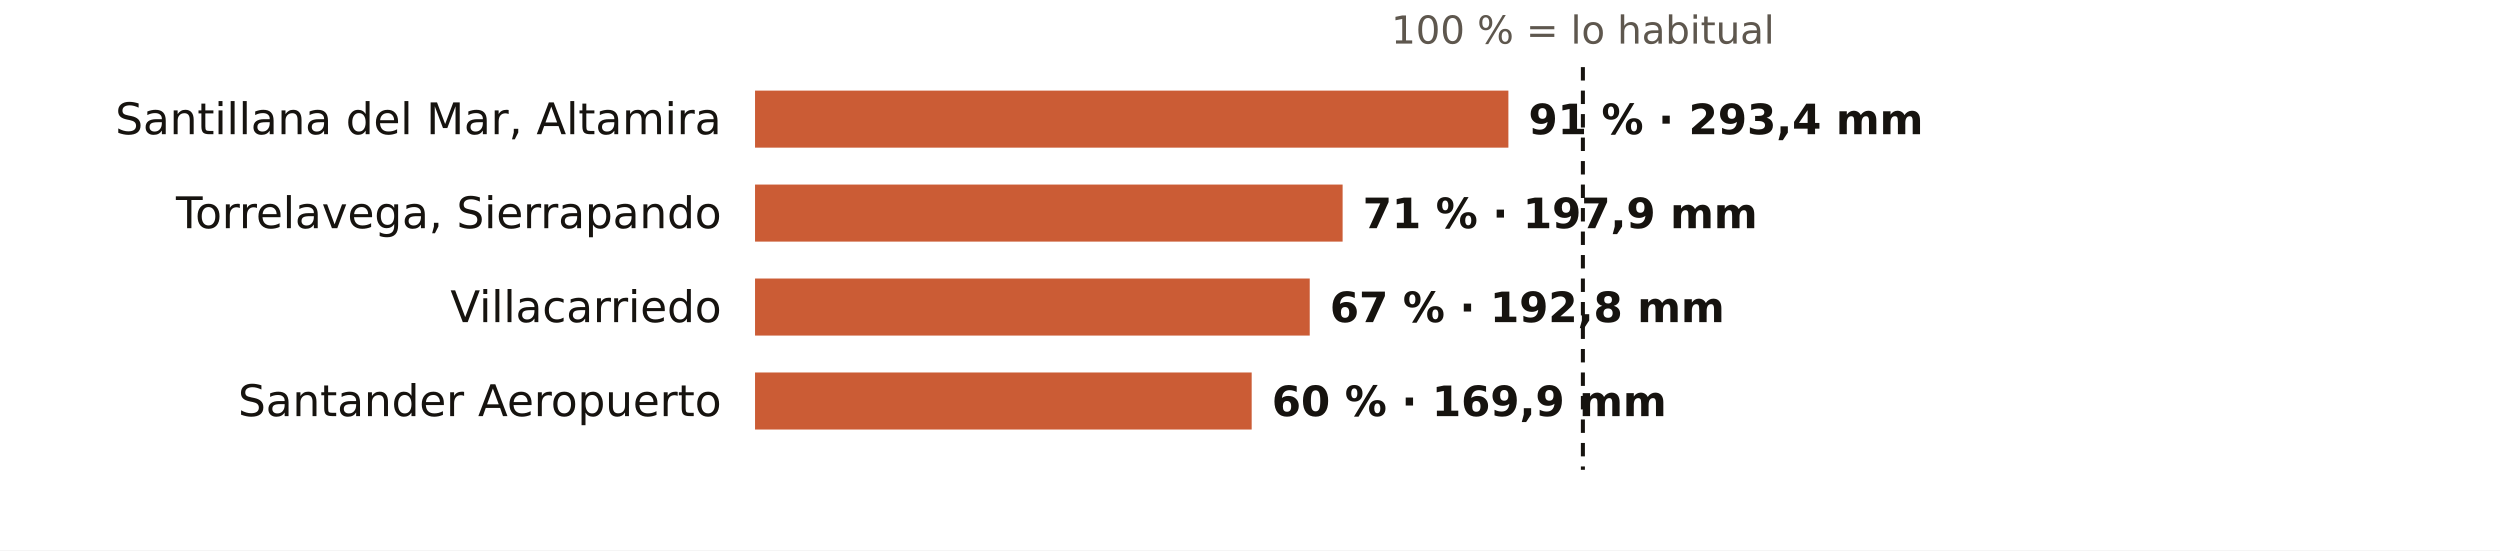
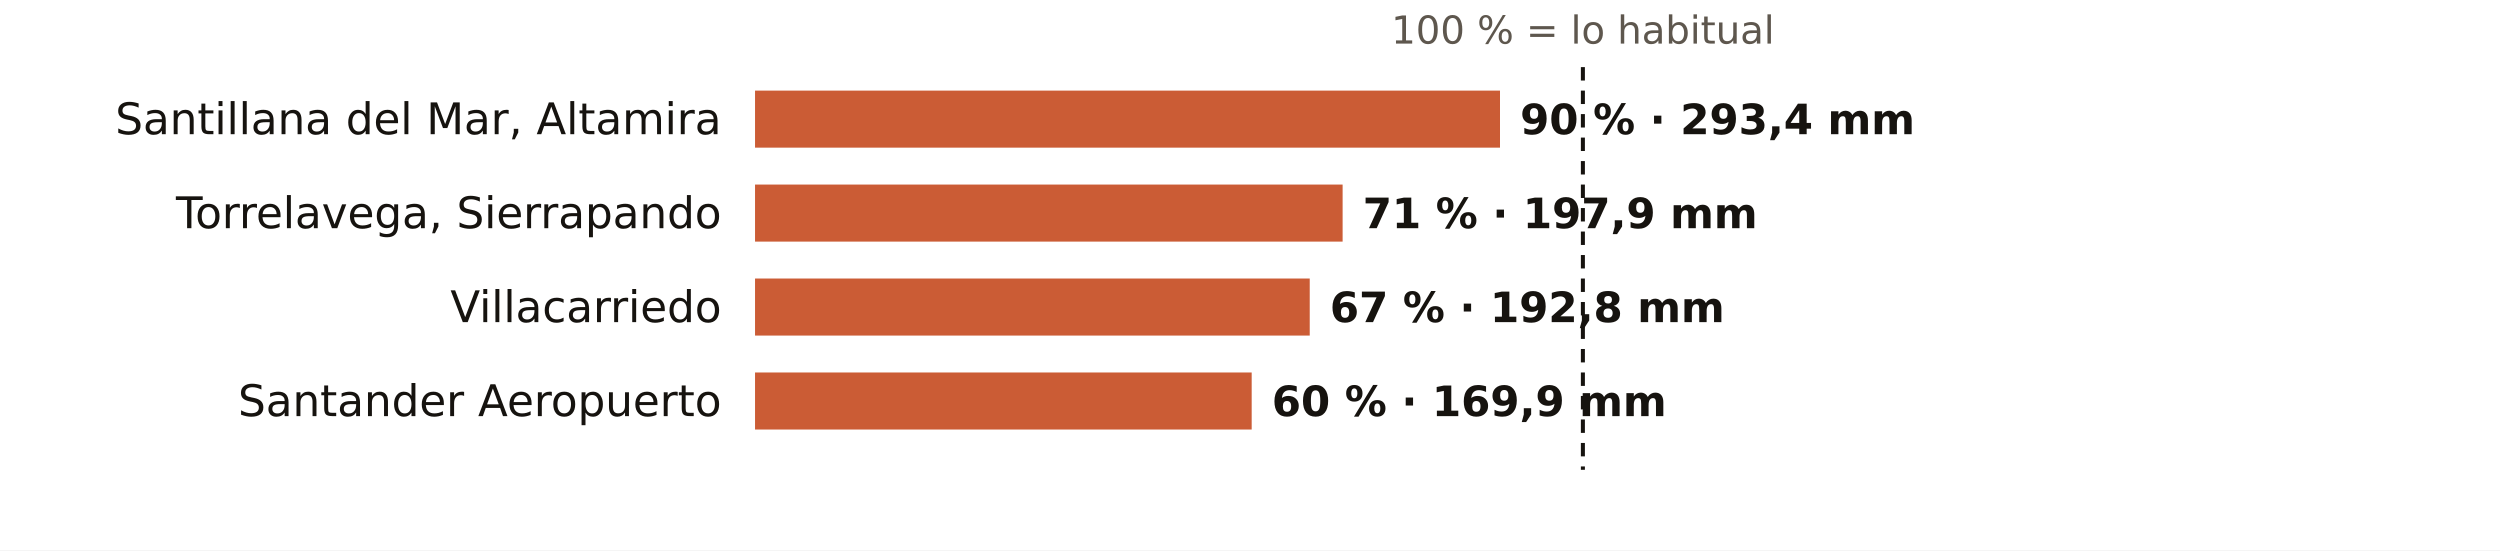
<svg xmlns="http://www.w3.org/2000/svg" viewBox="0 0 745 164" width="745" height="164" role="img" aria-label="El otoño en los pluviómetros de AEMET de Cantabria: % de lo habitual">
  <rect width="745" height="164" fill="#FFFFFF" />
  <text x="471.7" y="13.0" font-size="11.5" fill="#5E574E" text-anchor="middle" font-weight="400" font-family="Public Sans, DejaVu Sans, Arial, sans-serif">100 % = lo habitual</text>
  <text x="215.0" y="40.0" font-size="13" fill="#16130F" text-anchor="end" font-weight="500" font-family="Public Sans, DejaVu Sans, Arial, sans-serif">Santillana del Mar, Altamira</text>
-   <rect x="225" y="27" width="224.5" height="17" fill="#C4461A" opacity="0.88" />
-   <text x="455.5" y="40.0" font-size="12.5" fill="#16130F" text-anchor="start" font-weight="600" font-family="Public Sans, DejaVu Sans, Arial, sans-serif">91 % · 293,4 mm</text>
+   <rect x="225" y="27" width="222.0" height="17" fill="#C4461A" opacity="0.88" />
+   <text x="453.0" y="40.0" font-size="12.5" fill="#16130F" text-anchor="start" font-weight="600" font-family="Public Sans, DejaVu Sans, Arial, sans-serif">90 % · 293,4 mm</text>
  <text x="215.0" y="68.0" font-size="13" fill="#16130F" text-anchor="end" font-weight="500" font-family="Public Sans, DejaVu Sans, Arial, sans-serif">Torrelavega, Sierrapando</text>
  <rect x="225" y="55" width="175.1" height="17" fill="#C4461A" opacity="0.88" />
  <text x="406.1" y="68.0" font-size="12.5" fill="#16130F" text-anchor="start" font-weight="600" font-family="Public Sans, DejaVu Sans, Arial, sans-serif">71 % · 197,9 mm</text>
  <text x="215.0" y="96.0" font-size="13" fill="#16130F" text-anchor="end" font-weight="500" font-family="Public Sans, DejaVu Sans, Arial, sans-serif">Villacarriedo</text>
  <rect x="225" y="83" width="165.3" height="17" fill="#C4461A" opacity="0.88" />
  <text x="396.3" y="96.0" font-size="12.5" fill="#16130F" text-anchor="start" font-weight="600" font-family="Public Sans, DejaVu Sans, Arial, sans-serif">67 % · 192,8 mm</text>
  <text x="215.0" y="124.0" font-size="13" fill="#16130F" text-anchor="end" font-weight="500" font-family="Public Sans, DejaVu Sans, Arial, sans-serif">Santander Aeropuerto</text>
  <rect x="225" y="111" width="148.0" height="17" fill="#C4461A" opacity="0.88" />
  <text x="379.0" y="124.0" font-size="12.5" fill="#16130F" text-anchor="start" font-weight="600" font-family="Public Sans, DejaVu Sans, Arial, sans-serif">60 % · 169,9 mm</text>
  <line x1="471.7" x2="471.7" y1="20" y2="140" stroke="#16130F" stroke-width="1.2" stroke-dasharray="4 3" />
</svg>
